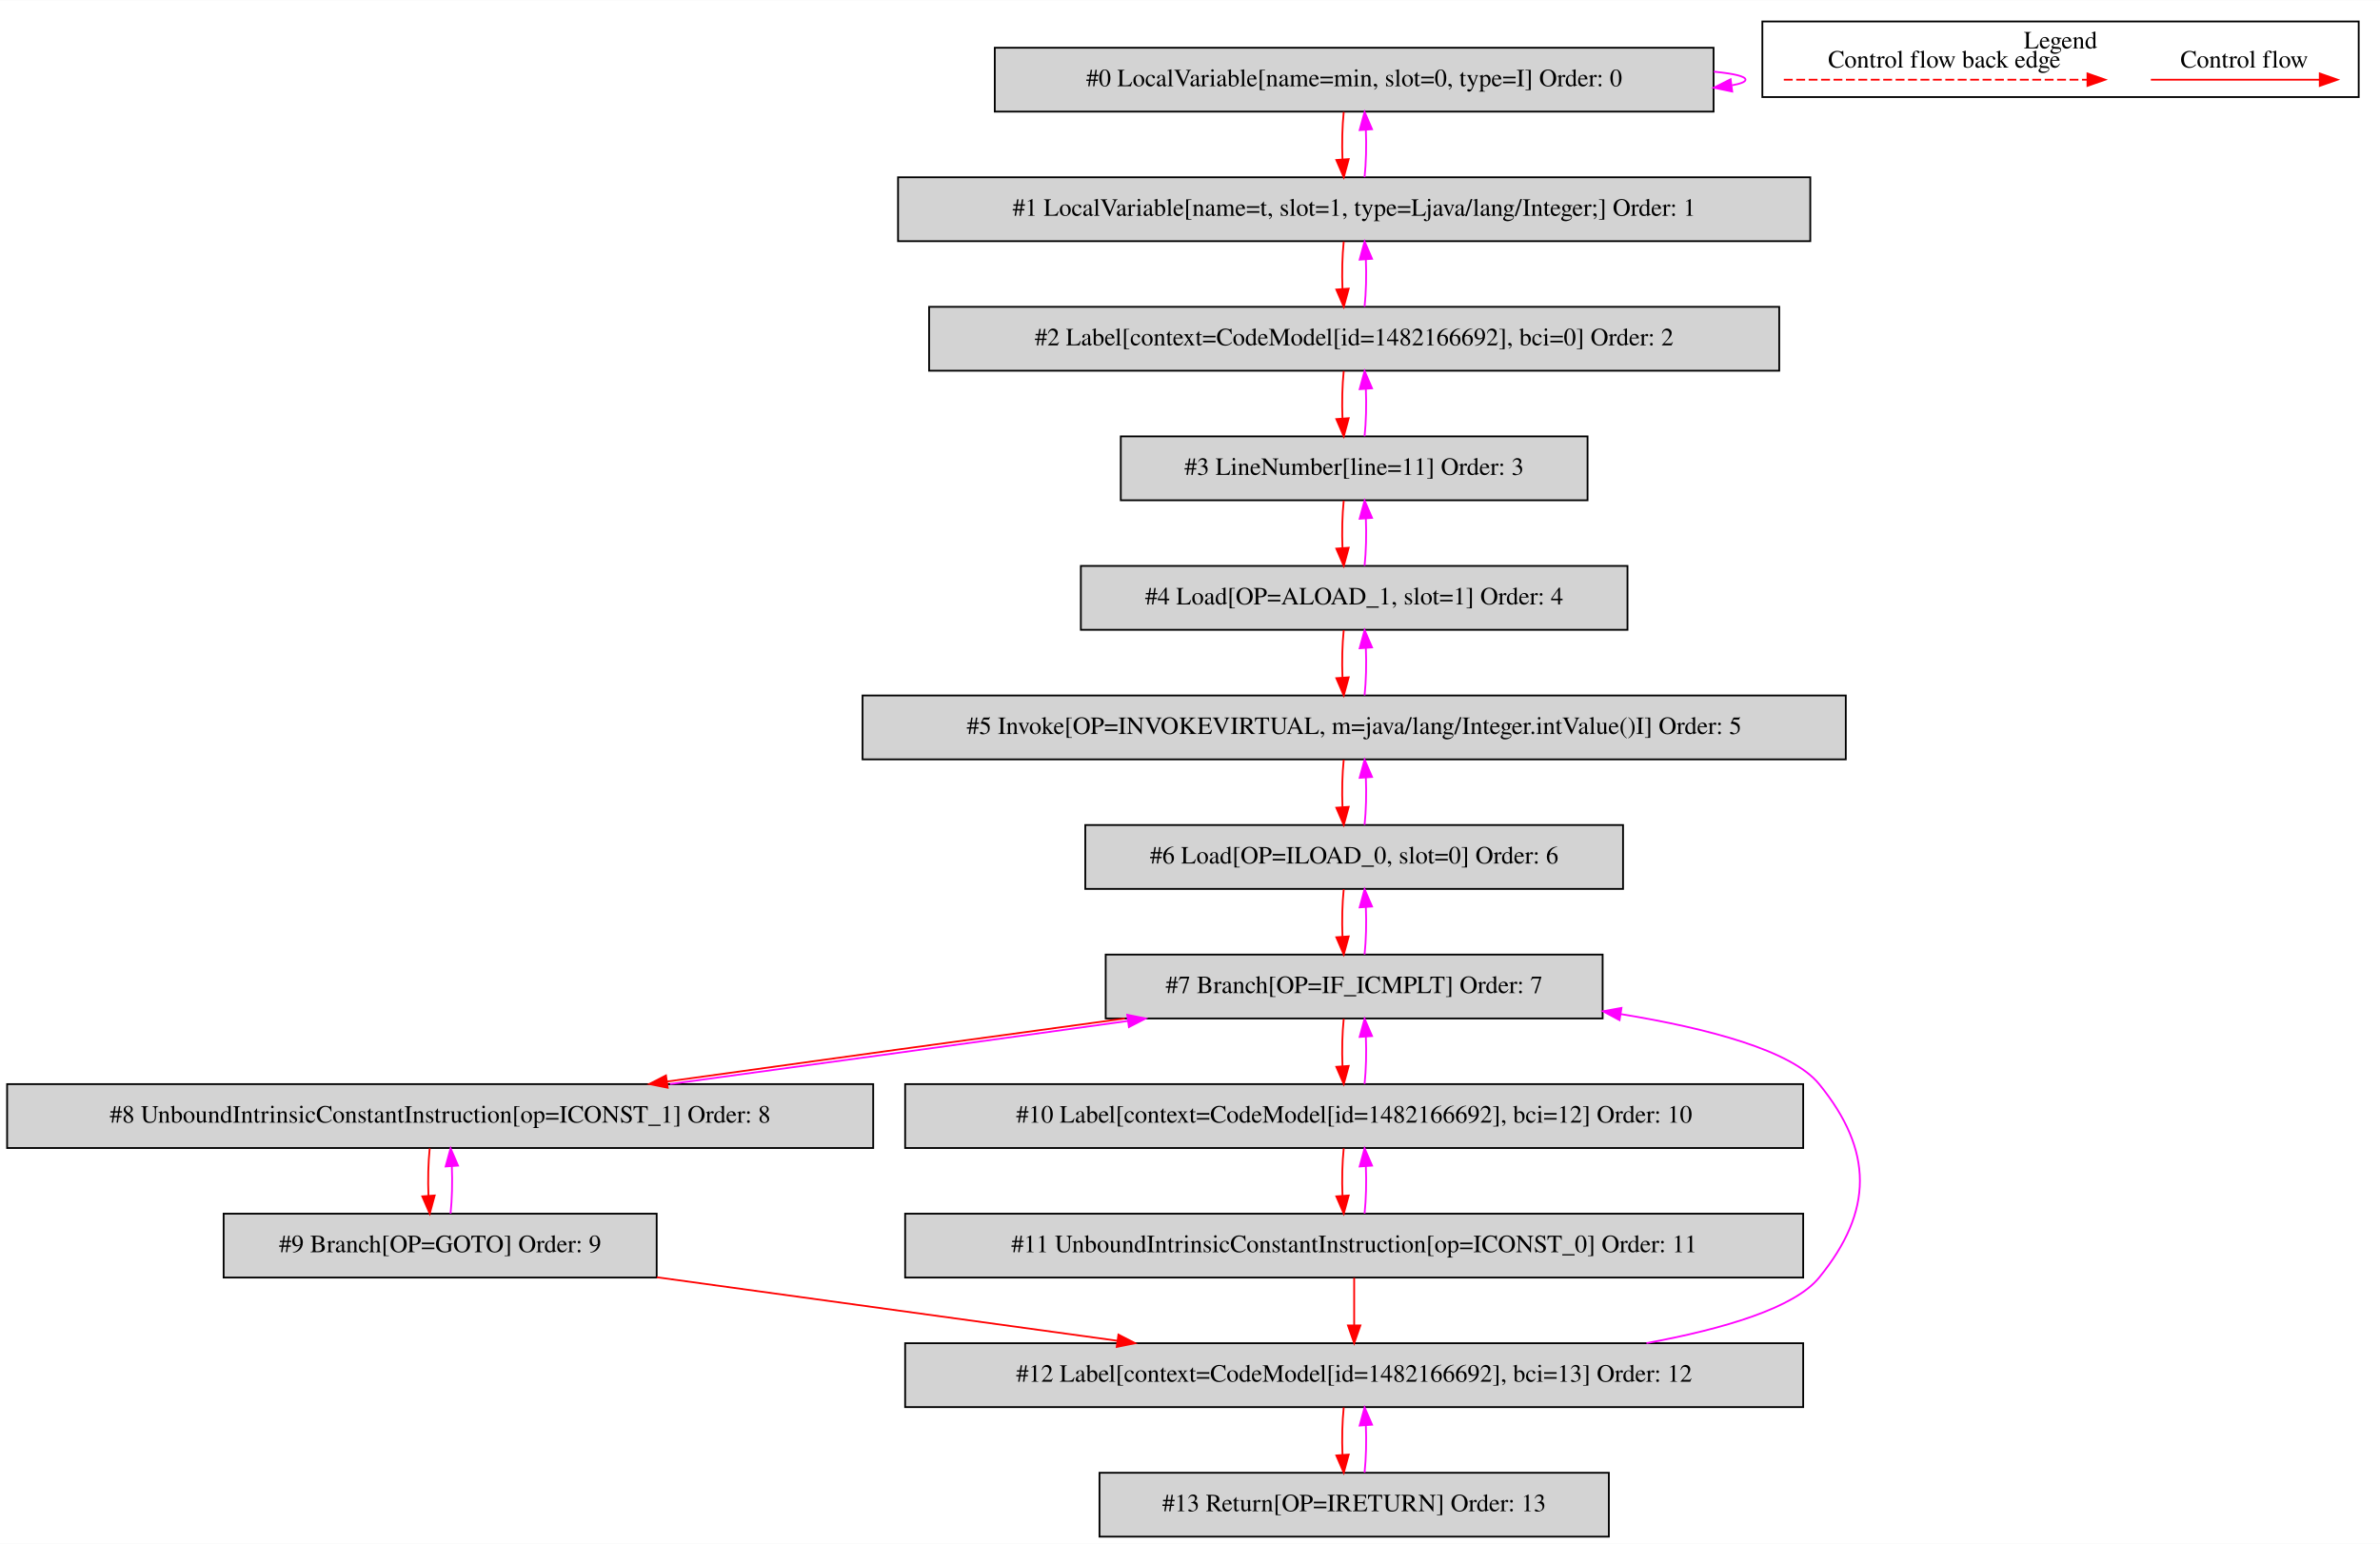
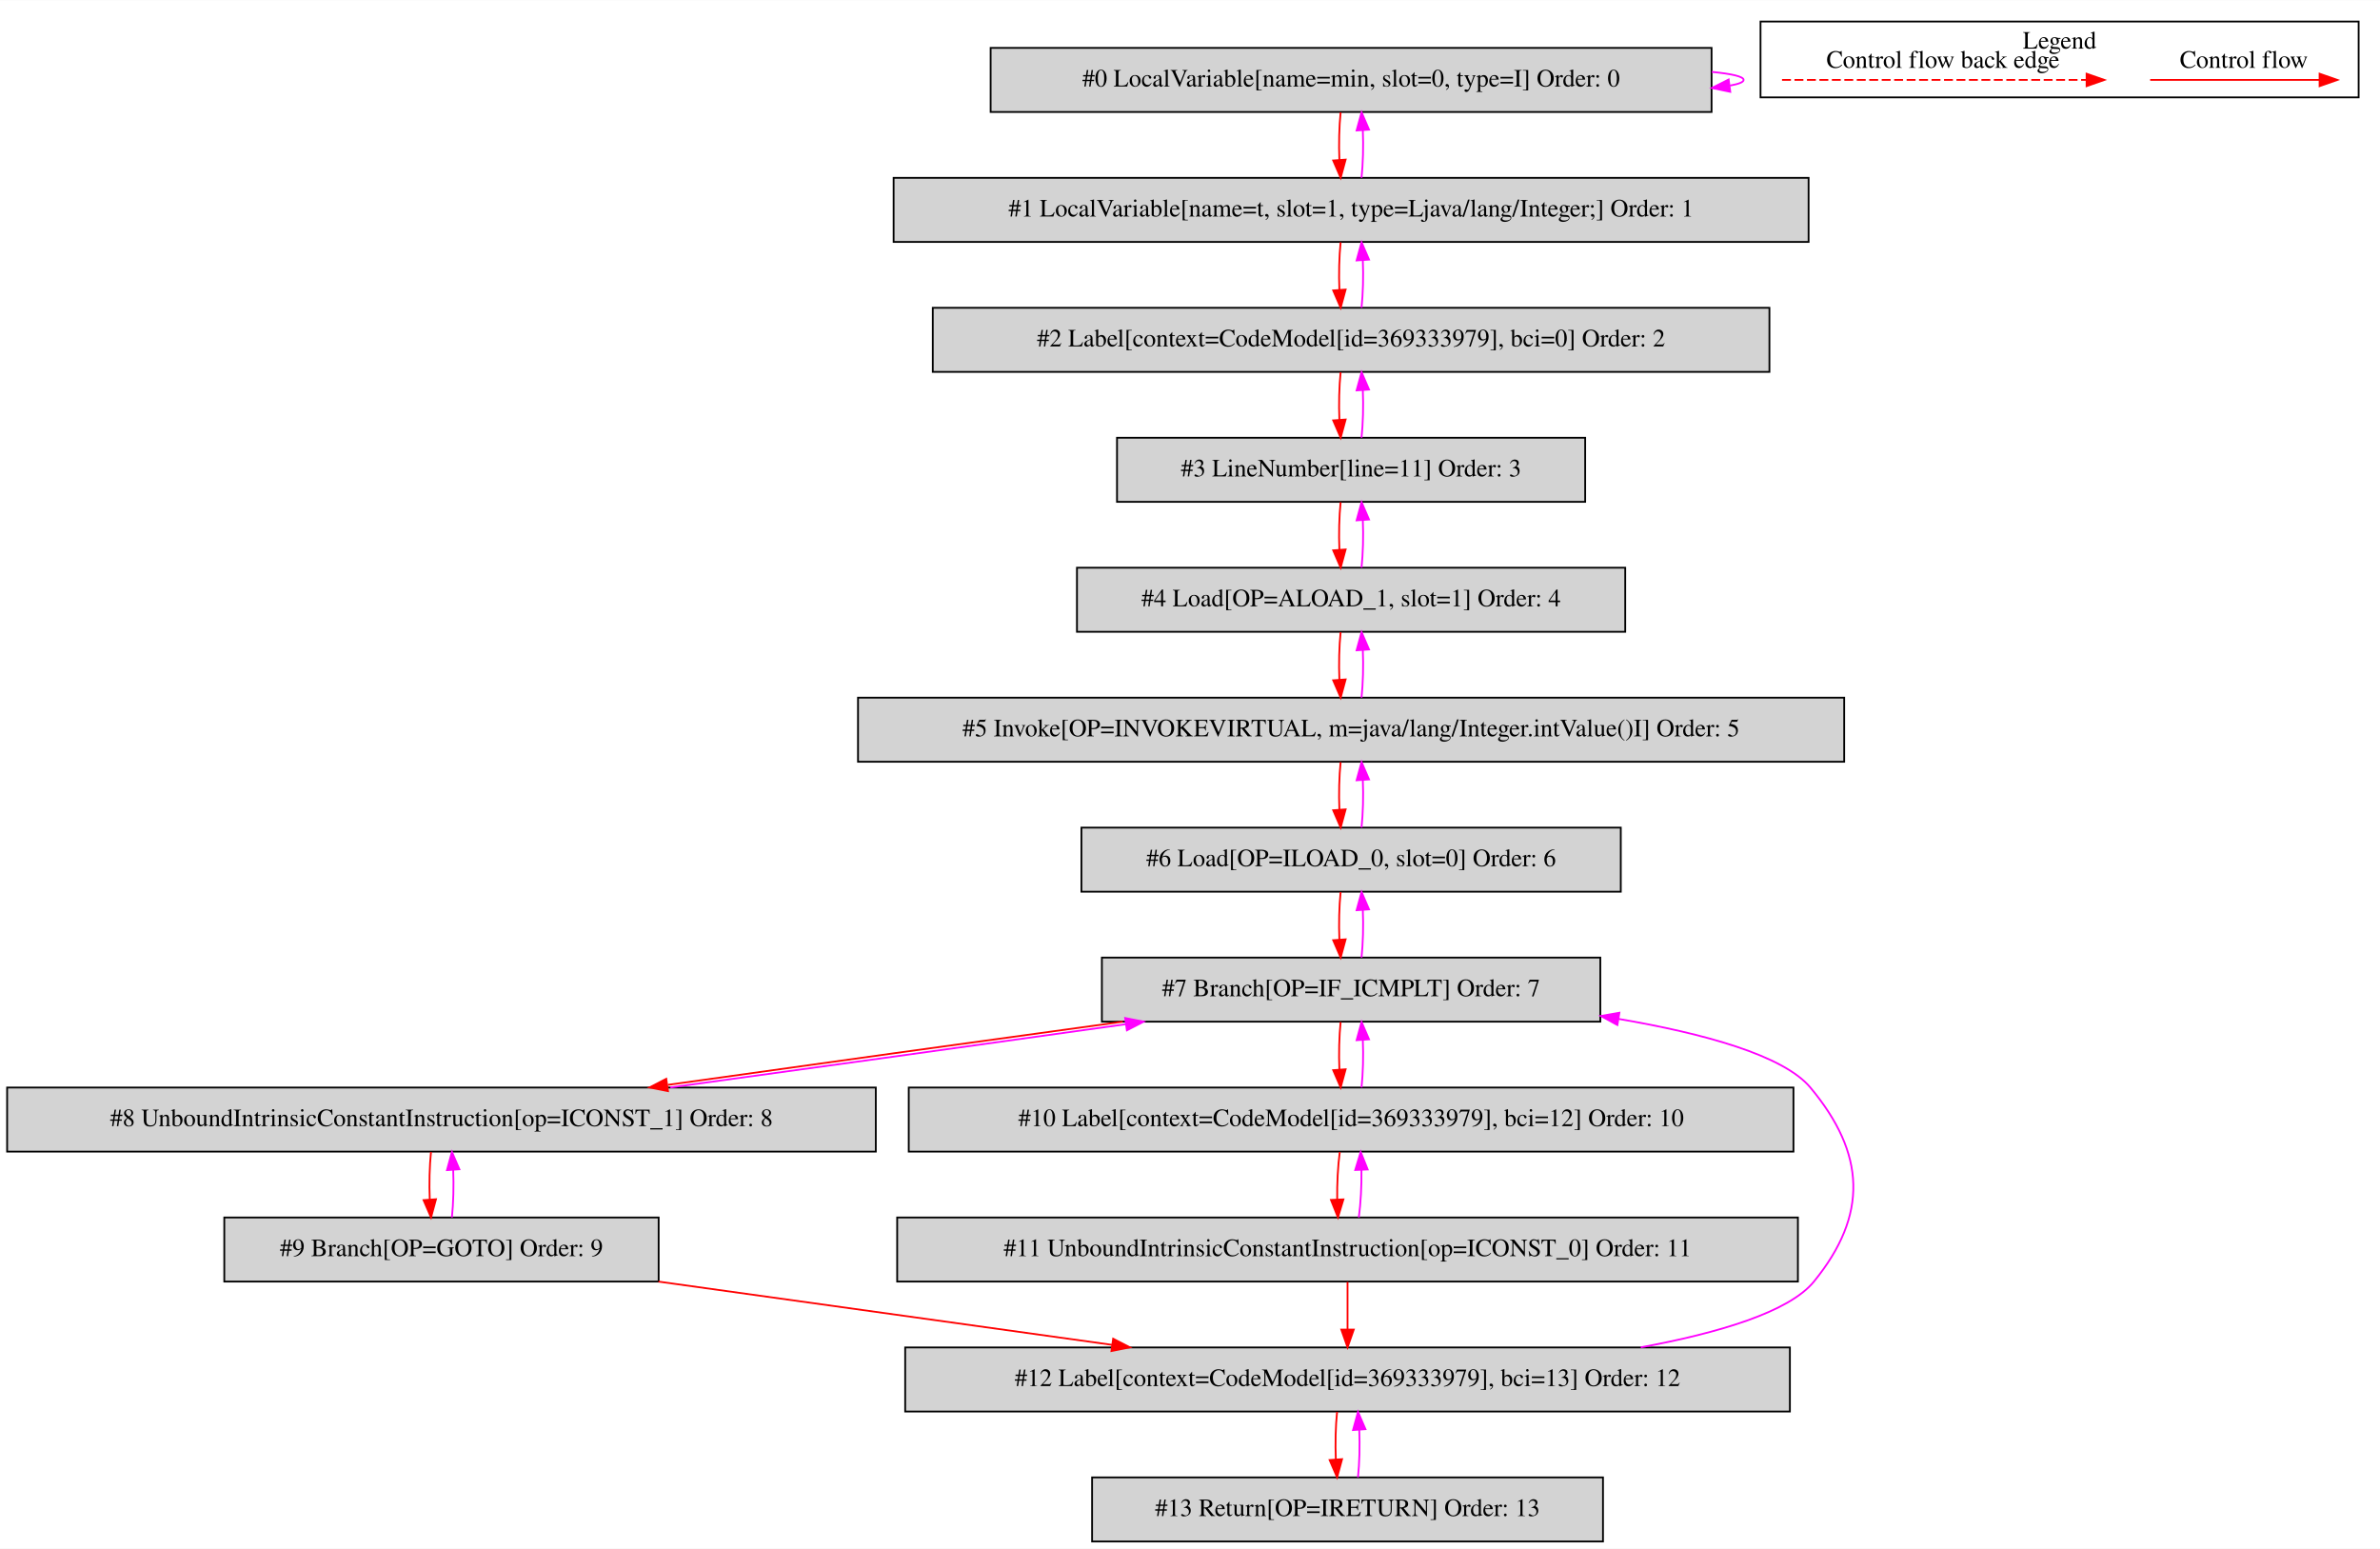
- <svg xmlns="http://www.w3.org/2000/svg" width="1341pt" height="870pt" viewBox="0.00 0.00 1341.00 869.80">
+ <svg xmlns="http://www.w3.org/2000/svg" width="1337pt" height="870pt" viewBox="0.00 0.00 1337.00 869.80">
  <g id="graph0" class="graph" transform="scale(1 1) rotate(0) translate(4 865.8)">
-     <polygon fill="white" stroke="transparent" points="-4,4 -4,-865.8 1337,-865.8 1337,4 -4,4" />
+     <polygon fill="white" stroke="transparent" points="-4,4 -4,-865.8 1333,-865.8 1333,4 -4,4" />
    <g id="clust1" class="cluster">
-       <polygon fill="none" stroke="black" points="989,-811.2 989,-853.8 1325,-853.8 1325,-811.2 989,-811.2" />
-       <text text-anchor="middle" x="1157" y="-838.6" font-family="Times,serif" font-size="14.00">Legend</text>
+       <polygon fill="none" stroke="black" points="985,-811.2 985,-853.8 1321,-853.8 1321,-811.2 985,-811.2" />
+       <text text-anchor="middle" x="1153" y="-838.6" font-family="Times,serif" font-size="14.00">Legend</text>
    </g>
    <g id="node1" class="node">
-       <polygon fill="lightgrey" stroke="black" points="961.5,-839 556.5,-839 556.5,-803 961.5,-803 961.5,-839" />
-       <text text-anchor="middle" x="759" y="-817.3" font-family="Times,serif" font-size="14.00">#0 LocalVariable[name=min, slot=0, type=I] Order: 0</text>
+       <polygon fill="lightgrey" stroke="black" points="957.5,-839 552.5,-839 552.5,-803 957.5,-803 957.5,-839" />
+       <text text-anchor="middle" x="755" y="-817.3" font-family="Times,serif" font-size="14.00">#0 LocalVariable[name=min, slot=0, type=I] Order: 0</text>
    </g>
    <g id="edge1" class="edge">
-       <path fill="none" stroke="fuchsia" d="M961.64,-825.52C972.84,-824.42 979.5,-822.92 979.5,-821 979.5,-819.77 976.77,-818.71 971.86,-817.82" />
-       <polygon fill="fuchsia" stroke="fuchsia" points="972.01,-814.31 961.64,-816.48 971.1,-821.25 972.01,-814.31" />
+       <path fill="none" stroke="fuchsia" d="M957.64,-825.52C968.84,-824.42 975.5,-822.92 975.5,-821 975.5,-819.77 972.77,-818.71 967.86,-817.82" />
+       <polygon fill="fuchsia" stroke="fuchsia" points="968.01,-814.31 957.64,-816.48 967.1,-821.25 968.01,-814.31" />
    </g>
    <g id="node2" class="node">
-       <polygon fill="lightgrey" stroke="black" points="1016,-766 502,-766 502,-730 1016,-730 1016,-766" />
-       <text text-anchor="middle" x="759" y="-744.3" font-family="Times,serif" font-size="14.00">#1 LocalVariable[name=t, slot=1, type=Ljava/lang/Integer;] Order: 1</text>
+       <polygon fill="lightgrey" stroke="black" points="1012,-766 498,-766 498,-730 1012,-730 1012,-766" />
+       <text text-anchor="middle" x="755" y="-744.3" font-family="Times,serif" font-size="14.00">#1 LocalVariable[name=t, slot=1, type=Ljava/lang/Integer;] Order: 1</text>
    </g>
    <g id="edge2" class="edge">
-       <path fill="none" stroke="red" d="M753.12,-802.81C752.28,-794.79 752.05,-785.05 752.42,-776.07" />
-       <polygon fill="red" stroke="red" points="755.92,-776.25 753.14,-766.03 748.94,-775.75 755.92,-776.25" />
+       <path fill="none" stroke="red" d="M749.12,-802.81C748.28,-794.79 748.05,-785.05 748.42,-776.07" />
+       <polygon fill="red" stroke="red" points="751.92,-776.25 749.14,-766.03 744.94,-775.75 751.92,-776.25" />
    </g>
    <g id="edge3" class="edge">
-       <path fill="none" stroke="fuchsia" d="M764.86,-766.03C765.71,-774.03 765.95,-783.77 765.59,-792.75" />
-       <polygon fill="fuchsia" stroke="fuchsia" points="762.09,-792.59 764.88,-802.81 769.07,-793.08 762.09,-792.59" />
+       <path fill="none" stroke="fuchsia" d="M760.86,-766.03C761.71,-774.03 761.95,-783.77 761.59,-792.75" />
+       <polygon fill="fuchsia" stroke="fuchsia" points="758.09,-792.59 760.88,-802.81 765.07,-793.08 758.09,-792.59" />
    </g>
    <g id="node3" class="node">
-       <polygon fill="lightgrey" stroke="black" points="998.5,-693 519.5,-693 519.5,-657 998.5,-657 998.5,-693" />
-       <text text-anchor="middle" x="759" y="-671.3" font-family="Times,serif" font-size="14.00">#2 Label[context=CodeModel[id=1482166692], bci=0] Order: 2</text>
+       <polygon fill="lightgrey" stroke="black" points="990,-693 520,-693 520,-657 990,-657 990,-693" />
+       <text text-anchor="middle" x="755" y="-671.3" font-family="Times,serif" font-size="14.00">#2 Label[context=CodeModel[id=369333979], bci=0] Order: 2</text>
    </g>
    <g id="edge4" class="edge">
-       <path fill="none" stroke="red" d="M753.12,-729.81C752.28,-721.79 752.05,-712.05 752.42,-703.07" />
-       <polygon fill="red" stroke="red" points="755.92,-703.25 753.14,-693.03 748.94,-702.75 755.92,-703.25" />
+       <path fill="none" stroke="red" d="M749.12,-729.81C748.28,-721.79 748.05,-712.05 748.42,-703.07" />
+       <polygon fill="red" stroke="red" points="751.92,-703.25 749.14,-693.03 744.94,-702.75 751.92,-703.25" />
    </g>
    <g id="edge5" class="edge">
-       <path fill="none" stroke="fuchsia" d="M764.86,-693.03C765.71,-701.03 765.95,-710.77 765.59,-719.75" />
-       <polygon fill="fuchsia" stroke="fuchsia" points="762.09,-719.59 764.88,-729.81 769.07,-720.08 762.09,-719.59" />
+       <path fill="none" stroke="fuchsia" d="M760.86,-693.03C761.71,-701.03 761.95,-710.77 761.59,-719.75" />
+       <polygon fill="fuchsia" stroke="fuchsia" points="758.09,-719.59 760.88,-729.81 765.07,-720.08 758.09,-719.59" />
    </g>
    <g id="node4" class="node">
-       <polygon fill="lightgrey" stroke="black" points="890.5,-620 627.5,-620 627.5,-584 890.5,-584 890.5,-620" />
-       <text text-anchor="middle" x="759" y="-598.3" font-family="Times,serif" font-size="14.00">#3 LineNumber[line=11] Order: 3</text>
+       <polygon fill="lightgrey" stroke="black" points="886.5,-620 623.5,-620 623.5,-584 886.5,-584 886.5,-620" />
+       <text text-anchor="middle" x="755" y="-598.3" font-family="Times,serif" font-size="14.00">#3 LineNumber[line=11] Order: 3</text>
    </g>
    <g id="edge6" class="edge">
-       <path fill="none" stroke="red" d="M753.12,-656.81C752.28,-648.79 752.05,-639.05 752.42,-630.07" />
-       <polygon fill="red" stroke="red" points="755.92,-630.25 753.14,-620.03 748.94,-629.75 755.92,-630.25" />
+       <path fill="none" stroke="red" d="M749.12,-656.81C748.28,-648.79 748.05,-639.05 748.42,-630.07" />
+       <polygon fill="red" stroke="red" points="751.92,-630.25 749.14,-620.03 744.94,-629.75 751.92,-630.25" />
    </g>
    <g id="edge7" class="edge">
-       <path fill="none" stroke="fuchsia" d="M764.86,-620.03C765.71,-628.03 765.95,-637.77 765.59,-646.75" />
-       <polygon fill="fuchsia" stroke="fuchsia" points="762.09,-646.59 764.88,-656.81 769.07,-647.08 762.09,-646.59" />
+       <path fill="none" stroke="fuchsia" d="M760.86,-620.03C761.71,-628.03 761.95,-637.77 761.59,-646.75" />
+       <polygon fill="fuchsia" stroke="fuchsia" points="758.09,-646.59 760.88,-656.81 765.07,-647.08 758.09,-646.59" />
    </g>
    <g id="node5" class="node">
-       <polygon fill="lightgrey" stroke="black" points="913,-547 605,-547 605,-511 913,-511 913,-547" />
-       <text text-anchor="middle" x="759" y="-525.3" font-family="Times,serif" font-size="14.00">#4 Load[OP=ALOAD_1, slot=1] Order: 4</text>
+       <polygon fill="lightgrey" stroke="black" points="909,-547 601,-547 601,-511 909,-511 909,-547" />
+       <text text-anchor="middle" x="755" y="-525.3" font-family="Times,serif" font-size="14.00">#4 Load[OP=ALOAD_1, slot=1] Order: 4</text>
    </g>
    <g id="edge8" class="edge">
-       <path fill="none" stroke="red" d="M753.12,-583.81C752.28,-575.79 752.05,-566.05 752.42,-557.07" />
-       <polygon fill="red" stroke="red" points="755.92,-557.25 753.14,-547.03 748.94,-556.75 755.92,-557.25" />
+       <path fill="none" stroke="red" d="M749.12,-583.81C748.28,-575.79 748.05,-566.05 748.42,-557.07" />
+       <polygon fill="red" stroke="red" points="751.92,-557.25 749.14,-547.03 744.94,-556.75 751.92,-557.25" />
    </g>
    <g id="edge9" class="edge">
-       <path fill="none" stroke="fuchsia" d="M764.86,-547.03C765.71,-555.03 765.95,-564.77 765.59,-573.75" />
-       <polygon fill="fuchsia" stroke="fuchsia" points="762.09,-573.59 764.88,-583.81 769.07,-574.08 762.09,-573.59" />
+       <path fill="none" stroke="fuchsia" d="M760.86,-547.03C761.71,-555.03 761.95,-564.77 761.59,-573.75" />
+       <polygon fill="fuchsia" stroke="fuchsia" points="758.09,-573.59 760.88,-583.81 765.07,-574.08 758.09,-573.59" />
    </g>
    <g id="node6" class="node">
-       <polygon fill="lightgrey" stroke="black" points="1036,-474 482,-474 482,-438 1036,-438 1036,-474" />
-       <text text-anchor="middle" x="759" y="-452.3" font-family="Times,serif" font-size="14.00">#5 Invoke[OP=INVOKEVIRTUAL, m=java/lang/Integer.intValue()I] Order: 5</text>
+       <polygon fill="lightgrey" stroke="black" points="1032,-474 478,-474 478,-438 1032,-438 1032,-474" />
+       <text text-anchor="middle" x="755" y="-452.3" font-family="Times,serif" font-size="14.00">#5 Invoke[OP=INVOKEVIRTUAL, m=java/lang/Integer.intValue()I] Order: 5</text>
    </g>
    <g id="edge10" class="edge">
-       <path fill="none" stroke="red" d="M753.12,-510.81C752.28,-502.79 752.05,-493.05 752.42,-484.07" />
-       <polygon fill="red" stroke="red" points="755.92,-484.25 753.14,-474.03 748.94,-483.75 755.92,-484.25" />
+       <path fill="none" stroke="red" d="M749.12,-510.81C748.28,-502.79 748.05,-493.05 748.42,-484.07" />
+       <polygon fill="red" stroke="red" points="751.92,-484.25 749.14,-474.03 744.94,-483.75 751.92,-484.25" />
    </g>
    <g id="edge11" class="edge">
-       <path fill="none" stroke="fuchsia" d="M764.86,-474.03C765.71,-482.03 765.95,-491.77 765.59,-500.75" />
-       <polygon fill="fuchsia" stroke="fuchsia" points="762.09,-500.59 764.88,-510.81 769.07,-501.08 762.09,-500.59" />
+       <path fill="none" stroke="fuchsia" d="M760.86,-474.03C761.71,-482.03 761.95,-491.77 761.59,-500.75" />
+       <polygon fill="fuchsia" stroke="fuchsia" points="758.09,-500.59 760.88,-510.81 765.07,-501.08 758.09,-500.59" />
    </g>
    <g id="node7" class="node">
-       <polygon fill="lightgrey" stroke="black" points="910.5,-401 607.5,-401 607.5,-365 910.5,-365 910.5,-401" />
-       <text text-anchor="middle" x="759" y="-379.3" font-family="Times,serif" font-size="14.00">#6 Load[OP=ILOAD_0, slot=0] Order: 6</text>
+       <polygon fill="lightgrey" stroke="black" points="906.5,-401 603.5,-401 603.5,-365 906.5,-365 906.5,-401" />
+       <text text-anchor="middle" x="755" y="-379.3" font-family="Times,serif" font-size="14.00">#6 Load[OP=ILOAD_0, slot=0] Order: 6</text>
    </g>
    <g id="edge12" class="edge">
-       <path fill="none" stroke="red" d="M753.12,-437.81C752.28,-429.79 752.05,-420.05 752.42,-411.07" />
-       <polygon fill="red" stroke="red" points="755.92,-411.25 753.14,-401.03 748.94,-410.75 755.92,-411.25" />
+       <path fill="none" stroke="red" d="M749.12,-437.81C748.28,-429.79 748.05,-420.05 748.42,-411.07" />
+       <polygon fill="red" stroke="red" points="751.92,-411.25 749.14,-401.03 744.94,-410.75 751.92,-411.25" />
    </g>
    <g id="edge13" class="edge">
-       <path fill="none" stroke="fuchsia" d="M764.86,-401.03C765.71,-409.03 765.95,-418.77 765.59,-427.75" />
-       <polygon fill="fuchsia" stroke="fuchsia" points="762.09,-427.59 764.88,-437.81 769.07,-428.08 762.09,-427.59" />
+       <path fill="none" stroke="fuchsia" d="M760.86,-401.03C761.71,-409.03 761.95,-418.77 761.59,-427.75" />
+       <polygon fill="fuchsia" stroke="fuchsia" points="758.09,-427.59 760.88,-437.81 765.07,-428.08 758.09,-427.59" />
    </g>
    <g id="node8" class="node">
-       <polygon fill="lightgrey" stroke="black" points="899,-328 619,-328 619,-292 899,-292 899,-328" />
-       <text text-anchor="middle" x="759" y="-306.3" font-family="Times,serif" font-size="14.00">#7 Branch[OP=IF_ICMPLT] Order: 7</text>
+       <polygon fill="lightgrey" stroke="black" points="895,-328 615,-328 615,-292 895,-292 895,-328" />
+       <text text-anchor="middle" x="755" y="-306.3" font-family="Times,serif" font-size="14.00">#7 Branch[OP=IF_ICMPLT] Order: 7</text>
    </g>
    <g id="edge14" class="edge">
-       <path fill="none" stroke="red" d="M753.12,-364.81C752.28,-356.79 752.05,-347.05 752.42,-338.07" />
-       <polygon fill="red" stroke="red" points="755.92,-338.25 753.14,-328.03 748.94,-337.75 755.92,-338.25" />
+       <path fill="none" stroke="red" d="M749.12,-364.81C748.28,-356.79 748.05,-347.05 748.42,-338.07" />
+       <polygon fill="red" stroke="red" points="751.92,-338.25 749.14,-328.03 744.94,-337.75 751.92,-338.25" />
    </g>
    <g id="edge15" class="edge">
-       <path fill="none" stroke="fuchsia" d="M764.86,-328.03C765.71,-336.03 765.95,-345.77 765.59,-354.75" />
-       <polygon fill="fuchsia" stroke="fuchsia" points="762.09,-354.59 764.88,-364.81 769.07,-355.08 762.09,-354.59" />
+       <path fill="none" stroke="fuchsia" d="M760.86,-328.03C761.71,-336.03 761.95,-345.77 761.59,-354.75" />
+       <polygon fill="fuchsia" stroke="fuchsia" points="758.09,-354.59 760.88,-364.81 765.07,-355.08 758.09,-354.59" />
    </g>
    <g id="node9" class="node">
      <polygon fill="lightgrey" stroke="black" points="488,-255 0,-255 0,-219 488,-219 488,-255" />
      <text text-anchor="middle" x="244" y="-233.3" font-family="Times,serif" font-size="14.00">#8 UnboundIntrinsicConstantInstruction[op=ICONST_1] Order: 8</text>
    </g>
    <g id="edge16" class="edge">
-       <path fill="none" stroke="red" d="M629.79,-291.99C550.88,-281.27 450.43,-267.43 371.79,-256.45" />
-       <polygon fill="red" stroke="red" points="372.21,-252.97 361.82,-255.05 371.24,-259.9 372.21,-252.97" />
+       <path fill="none" stroke="red" d="M626.74,-291.99C548.61,-281.29 449.18,-267.49 371.23,-256.51" />
+       <polygon fill="red" stroke="red" points="371.25,-252.98 360.86,-255.05 370.28,-259.91 371.25,-252.98" />
    </g>
    <g id="node11" class="node">
-       <polygon fill="lightgrey" stroke="black" points="1012,-255 506,-255 506,-219 1012,-219 1012,-255" />
-       <text text-anchor="middle" x="759" y="-233.3" font-family="Times,serif" font-size="14.00">#10 Label[context=CodeModel[id=1482166692], bci=12] Order: 10</text>
+       <polygon fill="lightgrey" stroke="black" points="1003.5,-255 506.5,-255 506.5,-219 1003.5,-219 1003.5,-255" />
+       <text text-anchor="middle" x="755" y="-233.3" font-family="Times,serif" font-size="14.00">#10 Label[context=CodeModel[id=369333979], bci=12] Order: 10</text>
    </g>
    <g id="edge20" class="edge">
-       <path fill="none" stroke="red" d="M753.12,-291.81C752.28,-283.79 752.05,-274.05 752.42,-265.07" />
-       <polygon fill="red" stroke="red" points="755.92,-265.25 753.14,-255.03 748.94,-264.75 755.92,-265.25" />
+       <path fill="none" stroke="red" d="M749.12,-291.81C748.28,-283.79 748.05,-274.05 748.42,-265.07" />
+       <polygon fill="red" stroke="red" points="751.92,-265.25 749.14,-255.03 744.94,-264.75 751.92,-265.25" />
    </g>
    <g id="edge17" class="edge">
-       <path fill="none" stroke="fuchsia" d="M373.55,-255.05C452.51,-265.78 552.97,-279.62 631.55,-290.6" />
-       <polygon fill="fuchsia" stroke="fuchsia" points="631.12,-294.08 641.5,-291.99 632.08,-287.14 631.12,-294.08" />
+       <path fill="none" stroke="fuchsia" d="M372.59,-255.05C450.79,-265.76 550.22,-279.57 628.11,-290.53" />
+       <polygon fill="fuchsia" stroke="fuchsia" points="628.07,-294.06 638.46,-291.99 629.05,-287.13 628.07,-294.06" />
    </g>
    <g id="node10" class="node">
      <polygon fill="lightgrey" stroke="black" points="366,-182 122,-182 122,-146 366,-146 366,-182" />
      <text text-anchor="middle" x="244" y="-160.3" font-family="Times,serif" font-size="14.00">#9 Branch[OP=GOTO] Order: 9</text>
    </g>
    <g id="edge18" class="edge">
      <path fill="none" stroke="red" d="M238.12,-218.81C237.28,-210.79 237.05,-201.05 237.42,-192.07" />
      <polygon fill="red" stroke="red" points="240.92,-192.25 238.14,-182.03 233.94,-191.75 240.92,-192.25" />
    </g>
    <g id="edge19" class="edge">
      <path fill="none" stroke="fuchsia" d="M249.86,-182.03C250.71,-190.03 250.95,-199.77 250.59,-208.75" />
      <polygon fill="fuchsia" stroke="fuchsia" points="247.09,-208.59 249.88,-218.81 254.07,-209.08 247.09,-208.59" />
    </g>
    <g id="node13" class="node">
-       <polygon fill="lightgrey" stroke="black" points="1012,-109 506,-109 506,-73 1012,-73 1012,-109" />
-       <text text-anchor="middle" x="759" y="-87.3" font-family="Times,serif" font-size="14.00">#12 Label[context=CodeModel[id=1482166692], bci=13] Order: 12</text>
+       <polygon fill="lightgrey" stroke="black" points="1001.5,-109 504.5,-109 504.5,-73 1001.5,-73 1001.5,-109" />
+       <text text-anchor="middle" x="753" y="-87.3" font-family="Times,serif" font-size="14.00">#12 Label[context=CodeModel[id=369333979], bci=13] Order: 12</text>
    </g>
    <g id="edge24" class="edge">
-       <path fill="none" stroke="red" d="M366.05,-146.17C444.06,-135.42 545.27,-121.47 625.43,-110.41" />
-       <polygon fill="red" stroke="red" points="626.17,-113.85 635.6,-109.01 625.21,-106.91 626.17,-113.85" />
+       <path fill="none" stroke="red" d="M365.92,-145.99C442.78,-135.27 542.01,-121.43 620.77,-110.45" />
+       <polygon fill="red" stroke="red" points="621.33,-113.9 630.75,-109.05 620.37,-106.97 621.33,-113.9" />
    </g>
    <g id="edge21" class="edge">
-       <path fill="none" stroke="fuchsia" d="M764.86,-255.03C765.71,-263.03 765.95,-272.77 765.59,-281.75" />
-       <polygon fill="fuchsia" stroke="fuchsia" points="762.09,-281.59 764.88,-291.81 769.07,-282.08 762.09,-281.59" />
+       <path fill="none" stroke="fuchsia" d="M760.86,-255.03C761.71,-263.03 761.95,-272.77 761.59,-281.75" />
+       <polygon fill="fuchsia" stroke="fuchsia" points="758.09,-281.59 760.88,-291.81 765.07,-282.08 758.09,-281.59" />
    </g>
    <g id="node12" class="node">
-       <polygon fill="lightgrey" stroke="black" points="1012,-182 506,-182 506,-146 1012,-146 1012,-182" />
-       <text text-anchor="middle" x="759" y="-160.3" font-family="Times,serif" font-size="14.00">#11 UnboundIntrinsicConstantInstruction[op=ICONST_0] Order: 11</text>
+       <polygon fill="lightgrey" stroke="black" points="1006,-182 500,-182 500,-146 1006,-146 1006,-182" />
+       <text text-anchor="middle" x="753" y="-160.3" font-family="Times,serif" font-size="14.00">#11 UnboundIntrinsicConstantInstruction[op=ICONST_0] Order: 11</text>
    </g>
    <g id="edge22" class="edge">
-       <path fill="none" stroke="red" d="M753.12,-218.81C752.28,-210.79 752.05,-201.05 752.42,-192.07" />
-       <polygon fill="red" stroke="red" points="755.92,-192.25 753.14,-182.03 748.94,-191.75 755.92,-192.25" />
+       <path fill="none" stroke="red" d="M748.64,-218.81C747.57,-210.79 747.06,-201.05 747.18,-192.07" />
+       <polygon fill="red" stroke="red" points="750.68,-192.17 747.62,-182.03 743.69,-191.87 750.68,-192.17" />
    </g>
    <g id="edge23" class="edge">
-       <path fill="none" stroke="fuchsia" d="M764.86,-182.03C765.71,-190.03 765.95,-199.77 765.59,-208.75" />
-       <polygon fill="fuchsia" stroke="fuchsia" points="762.09,-208.59 764.88,-218.81 769.07,-209.08 762.09,-208.59" />
+       <path fill="none" stroke="fuchsia" d="M759.34,-182.03C760.41,-190.03 760.93,-199.77 760.82,-208.75" />
+       <polygon fill="fuchsia" stroke="fuchsia" points="757.32,-208.67 760.39,-218.81 764.31,-208.97 757.32,-208.67" />
    </g>
    <g id="edge25" class="edge">
-       <path fill="none" stroke="red" d="M759,-145.81C759,-137.79 759,-128.05 759,-119.07" />
-       <polygon fill="red" stroke="red" points="762.5,-119.03 759,-109.03 755.5,-119.03 762.5,-119.03" />
+       <path fill="none" stroke="red" d="M753,-145.81C753,-137.79 753,-128.05 753,-119.07" />
+       <polygon fill="red" stroke="red" points="756.5,-119.03 753,-109.03 749.5,-119.03 756.5,-119.03" />
    </g>
    <g id="edge26" class="edge">
-       <path fill="none" stroke="fuchsia" d="M923.7,-109.05C967.81,-117.18 1007.14,-128.99 1021,-146 1051.6,-183.55 1051.6,-217.45 1021,-255 1005.63,-273.86 958.96,-286.33 909.19,-294.47" />
-       <polygon fill="fuchsia" stroke="fuchsia" points="908.53,-291.03 899.2,-296.05 909.62,-297.95 908.53,-291.03" />
+       <path fill="none" stroke="fuchsia" d="M917.7,-109.05C961.81,-117.18 1001.14,-128.99 1015,-146 1045.61,-183.56 1044.06,-217.81 1013,-255 997.9,-273.07 953.25,-285.34 905.25,-293.55" />
+       <polygon fill="fuchsia" stroke="fuchsia" points="904.59,-290.11 895.29,-295.19 905.72,-297.02 904.59,-290.11" />
    </g>
    <g id="node14" class="node">
-       <polygon fill="lightgrey" stroke="black" points="902.5,-36 615.5,-36 615.5,0 902.5,0 902.5,-36" />
-       <text text-anchor="middle" x="759" y="-14.3" font-family="Times,serif" font-size="14.00">#13 Return[OP=IRETURN] Order: 13</text>
+       <polygon fill="lightgrey" stroke="black" points="896.5,-36 609.5,-36 609.5,0 896.5,0 896.5,-36" />
+       <text text-anchor="middle" x="753" y="-14.3" font-family="Times,serif" font-size="14.00">#13 Return[OP=IRETURN] Order: 13</text>
    </g>
    <g id="edge27" class="edge">
-       <path fill="none" stroke="red" d="M753.12,-72.81C752.28,-64.79 752.05,-55.05 752.42,-46.07" />
-       <polygon fill="red" stroke="red" points="755.92,-46.25 753.14,-36.03 748.94,-45.75 755.92,-46.25" />
+       <path fill="none" stroke="red" d="M747.12,-72.81C746.28,-64.79 746.05,-55.05 746.42,-46.07" />
+       <polygon fill="red" stroke="red" points="749.92,-46.25 747.14,-36.03 742.94,-45.75 749.92,-46.25" />
    </g>
    <g id="edge28" class="edge">
-       <path fill="none" stroke="fuchsia" d="M764.86,-36.03C765.71,-44.03 765.95,-53.77 765.59,-62.75" />
-       <polygon fill="fuchsia" stroke="fuchsia" points="762.09,-62.59 764.88,-72.81 769.07,-63.08 762.09,-62.59" />
+       <path fill="none" stroke="fuchsia" d="M758.86,-36.03C759.71,-44.03 759.95,-53.77 759.59,-62.75" />
+       <polygon fill="fuchsia" stroke="fuchsia" points="756.09,-62.59 758.88,-72.81 763.07,-63.08 756.09,-62.59" />
    </g>
    <g id="edge29" class="edge">
-       <path fill="none" stroke="red" d="M1207.89,-821C1219.11,-821 1277.24,-821 1302.86,-821" />
-       <polygon fill="red" stroke="red" points="1303.06,-824.5 1313.06,-821 1303.06,-817.5 1303.06,-824.5" />
-       <text text-anchor="middle" x="1260.5" y="-827.8" font-family="Times,serif" font-size="14.00">Control flow</text>
+       <path fill="none" stroke="red" d="M1203.89,-821C1215.11,-821 1273.24,-821 1298.86,-821" />
+       <polygon fill="red" stroke="red" points="1299.06,-824.5 1309.06,-821 1299.06,-817.5 1299.06,-824.5" />
+       <text text-anchor="middle" x="1256.5" y="-827.8" font-family="Times,serif" font-size="14.00">Control flow</text>
    </g>
    <g id="edge30" class="edge">
-       <path fill="none" stroke="red" stroke-dasharray="5,2" d="M1001.08,-821C1018.05,-821 1134.21,-821 1172.08,-821" />
-       <polygon fill="red" stroke="red" points="1172.17,-824.5 1182.17,-821 1172.17,-817.5 1172.17,-824.5" />
-       <text text-anchor="middle" x="1091.5" y="-827.8" font-family="Times,serif" font-size="14.00">Control flow back edge</text>
+       <path fill="none" stroke="red" stroke-dasharray="5,2" d="M997.08,-821C1014.05,-821 1130.21,-821 1168.08,-821" />
+       <polygon fill="red" stroke="red" points="1168.17,-824.5 1178.17,-821 1168.17,-817.5 1168.17,-824.5" />
+       <text text-anchor="middle" x="1087.5" y="-827.8" font-family="Times,serif" font-size="14.00">Control flow back edge</text>
    </g>
  </g>
</svg>
